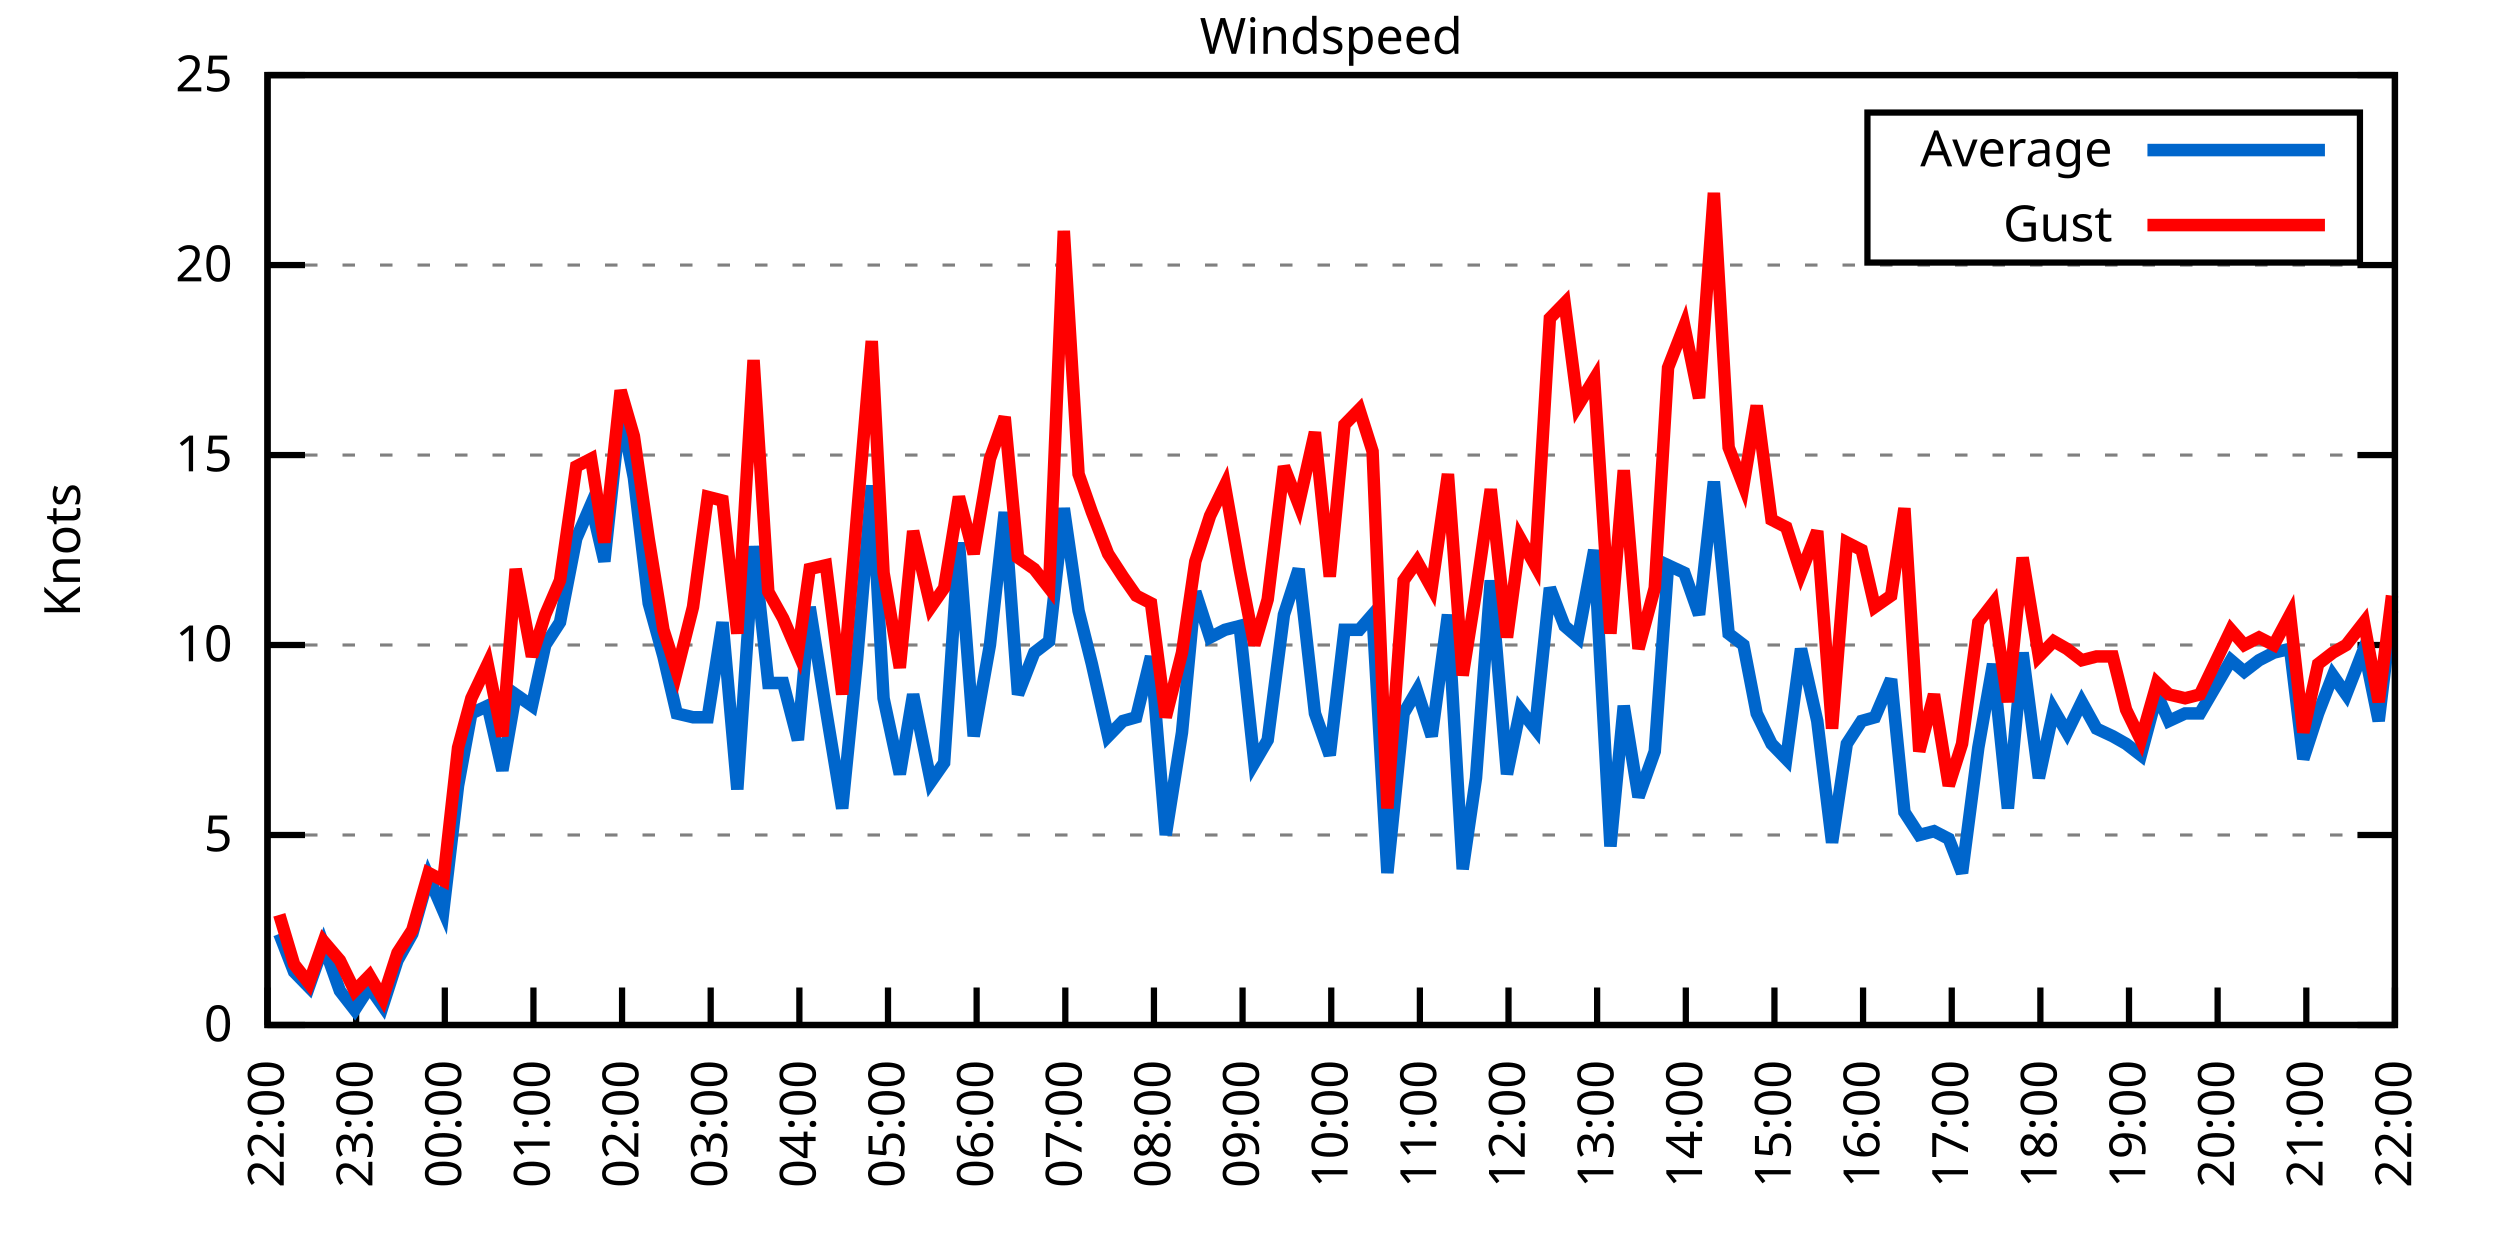
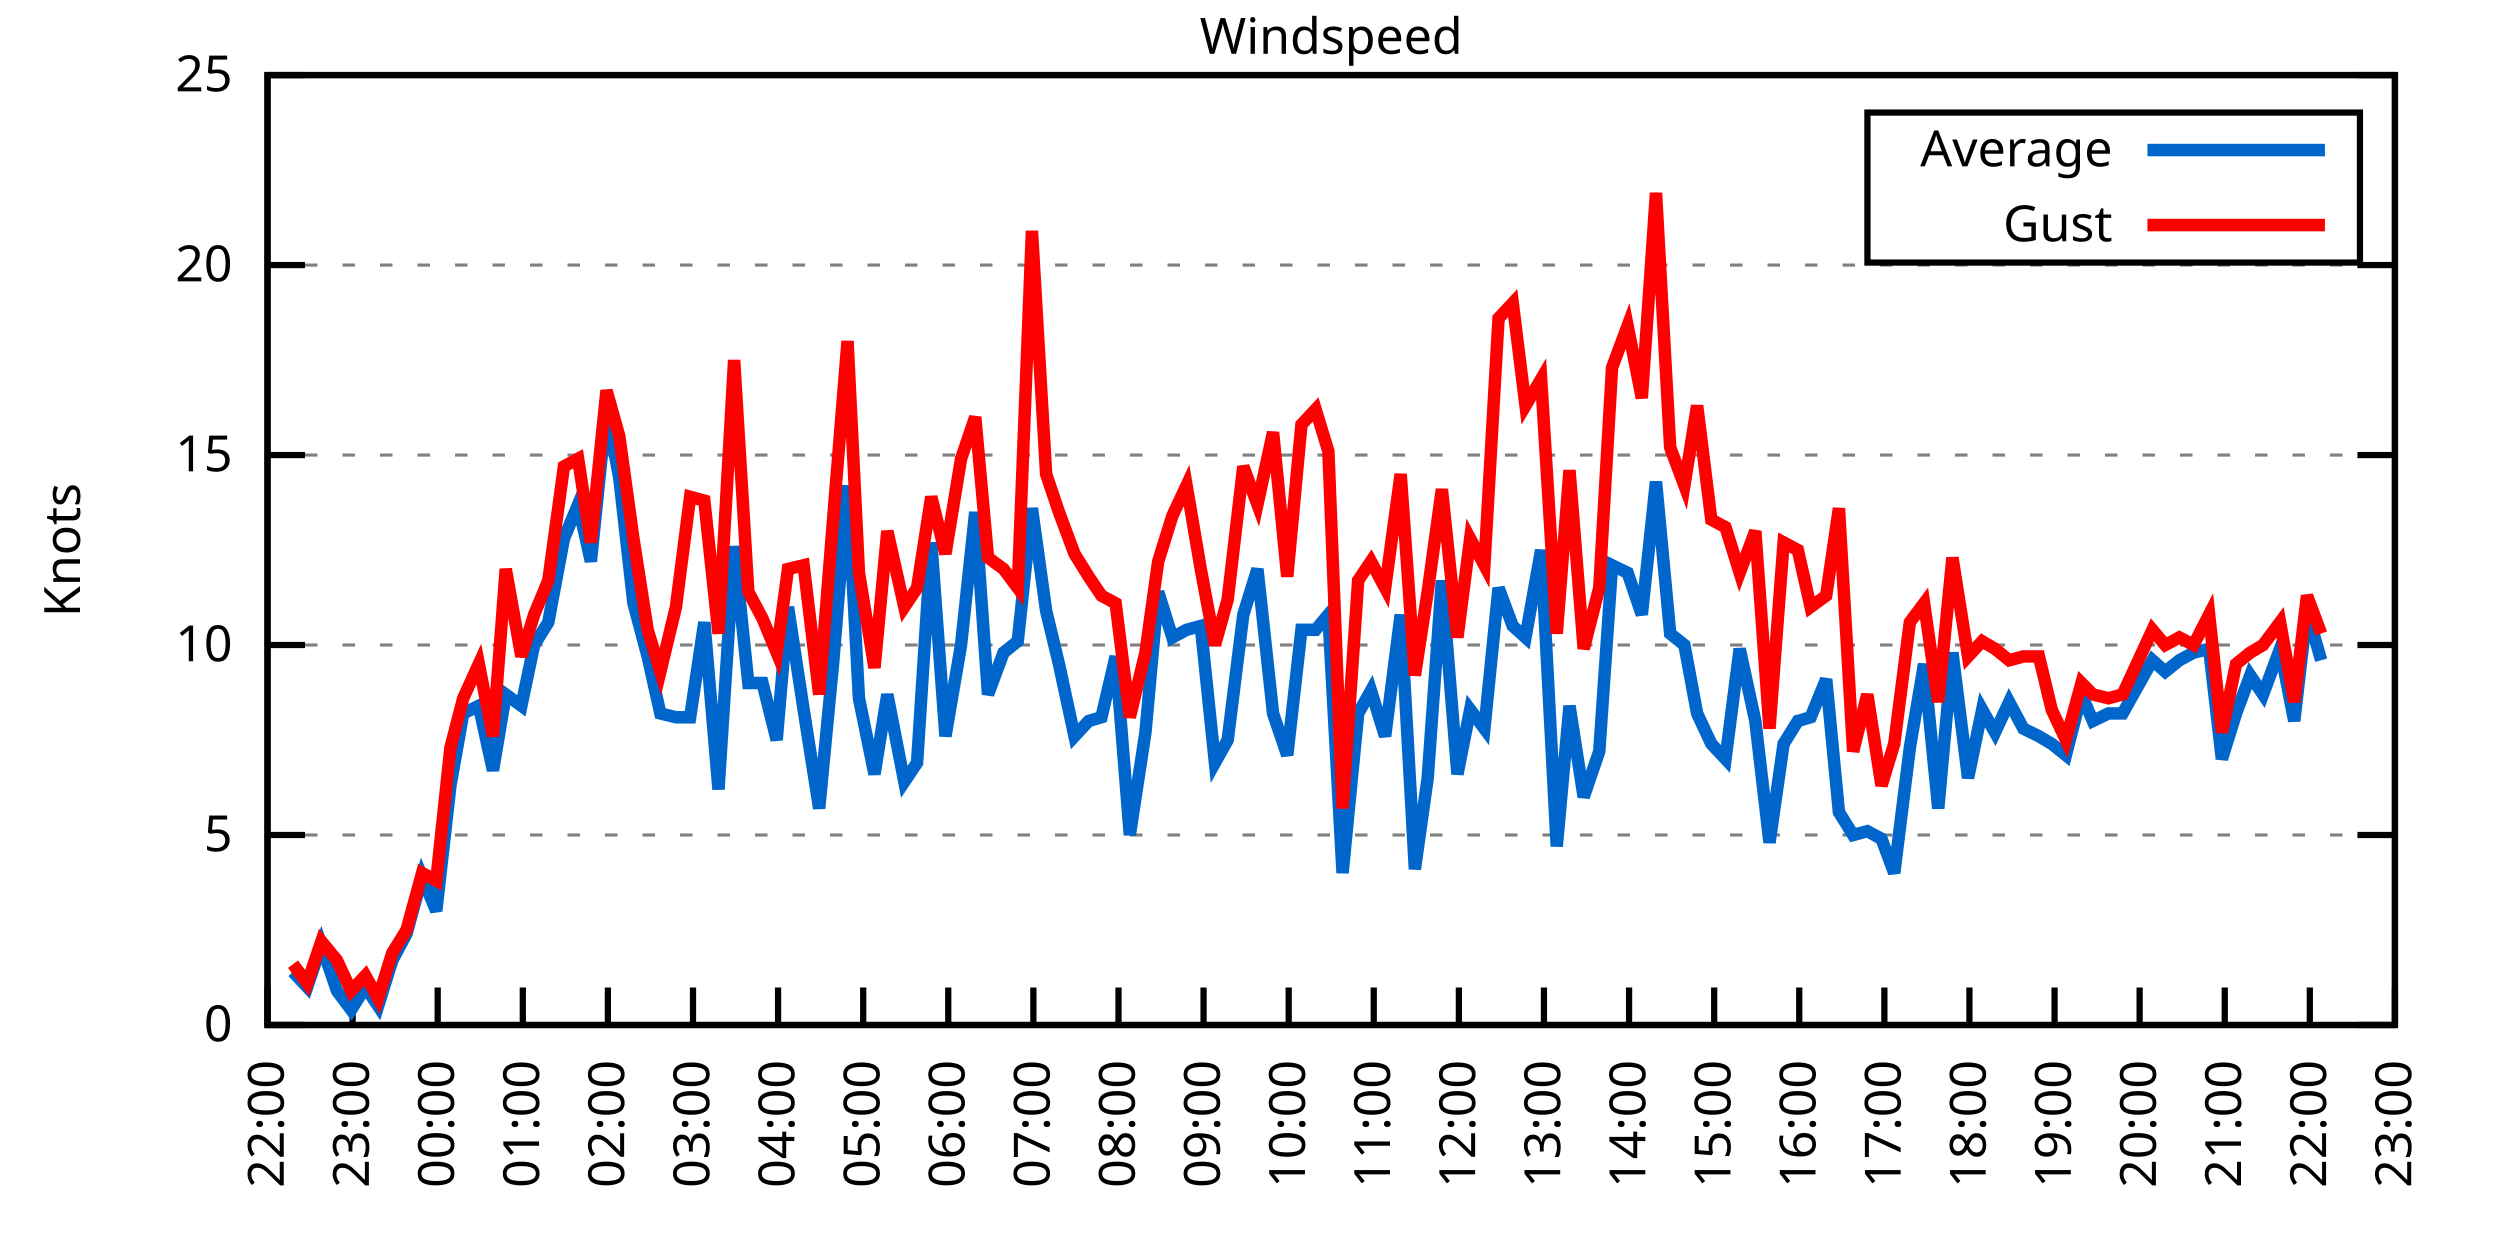
<svg xmlns="http://www.w3.org/2000/svg" xmlns:xlink="http://www.w3.org/1999/xlink" width="400" height="200" viewBox="0 0 400 200">
  <g id="gnuplot_canvas">
    <rect x="0" y="0" width="400" height="200" fill="none" />
    <defs>
      <circle id="gpDot" r="0.5" stroke-width="0.5" stroke="currentColor" />
      <path id="gpPt0" stroke-width="0.333" stroke="currentColor" d="M-1,0 h2 M0,-1 v2" />
      <path id="gpPt1" stroke-width="0.333" stroke="currentColor" d="M-1,-1 L1,1 M1,-1 L-1,1" />
      <path id="gpPt2" stroke-width="0.333" stroke="currentColor" d="M-1,0 L1,0 M0,-1 L0,1 M-1,-1 L1,1 M-1,1 L1,-1" />
      <rect id="gpPt3" stroke-width="0.333" stroke="currentColor" x="-1" y="-1" width="2" height="2" />
      <rect id="gpPt4" stroke-width="0.333" stroke="currentColor" fill="currentColor" x="-1" y="-1" width="2" height="2" />
      <circle id="gpPt5" stroke-width="0.333" stroke="currentColor" cx="0" cy="0" r="1" />
      <use xlink:href="#gpPt5" id="gpPt6" fill="currentColor" stroke="none" />
      <path id="gpPt7" stroke-width="0.333" stroke="currentColor" d="M0,-1.33 L-1.33,0.67 L1.33,0.67 z" />
      <use xlink:href="#gpPt7" id="gpPt8" fill="currentColor" stroke="none" />
      <use xlink:href="#gpPt7" id="gpPt9" stroke="currentColor" transform="rotate(180)" />
      <use xlink:href="#gpPt9" id="gpPt10" fill="currentColor" stroke="none" />
      <use xlink:href="#gpPt3" id="gpPt11" stroke="currentColor" transform="rotate(45)" />
      <use xlink:href="#gpPt11" id="gpPt12" fill="currentColor" stroke="none" />
      <path id="gpPt13" stroke-width="0.333" stroke="currentColor" d="M0,1.330 L1.265,0.411 L0.782,-1.067 L-0.782,-1.076 L-1.265,0.411 z" />
      <use xlink:href="#gpPt13" id="gpPt14" fill="currentColor" stroke="none" />
      <filter id="textbox" filterUnits="objectBoundingBox" x="0" y="0" height="1" width="1">
        <feFlood flood-color="white" flood-opacity="1" result="bgnd" />
        <feComposite in="SourceGraphic" in2="bgnd" operator="atop" />
      </filter>
      <filter id="greybox" filterUnits="objectBoundingBox" x="0" y="0" height="1" width="1">
        <feFlood flood-color="lightgrey" flood-opacity="1" result="grey" />
        <feComposite in="SourceGraphic" in2="grey" operator="atop" />
      </filter>
    </defs>
    <g fill="none" color="white" stroke="currentColor" stroke-width="1.00" stroke-linecap="butt" stroke-linejoin="miter">
</g>
    <g fill="none" color="black" stroke="currentColor" stroke-width="1.00" stroke-linecap="butt" stroke-linejoin="miter">
      <g stroke="none" shape-rendering="crispEdges">
        <polygon fill="rgb(255, 255, 255)" points="42.80,164.00 383.18,164.00 383.18,12.02 42.80,12.02 " />
      </g>
    </g>
    <g fill="none" color="black" stroke="currentColor" stroke-width="1.00" stroke-linecap="butt" stroke-linejoin="miter">
</g>
    <g fill="none" color="black" stroke="black" stroke-width="0.50" stroke-linecap="butt" stroke-linejoin="miter">
</g>
    <g fill="none" color="gray" stroke="currentColor" stroke-width="0.50" stroke-linecap="butt" stroke-linejoin="miter">
      <path stroke="gray" stroke-dasharray="2,4" class="gridline" d="M42.80,164.00 L383.19,164.00  " />
    </g>
    <g fill="none" color="gray" stroke="gray" stroke-width="1.00" stroke-linecap="butt" stroke-linejoin="miter">
</g>
    <g fill="none" color="black" stroke="currentColor" stroke-width="1.00" stroke-linecap="butt" stroke-linejoin="miter">
      <path stroke="black" d="M42.80,164.00 L48.80,164.00 M383.19,164.00 L377.19,164.00  " />
      <g transform="translate(37.20,166.60)" stroke="none" fill="black" font-family="Sans" font-size="8.00" text-anchor="end">
        <text>
          <tspan font-family="Sans"> 0</tspan>
        </text>
      </g>
    </g>
    <g fill="none" color="black" stroke="currentColor" stroke-width="1.00" stroke-linecap="butt" stroke-linejoin="miter">
</g>
    <g fill="none" color="black" stroke="black" stroke-width="0.50" stroke-linecap="butt" stroke-linejoin="miter">
</g>
    <g fill="none" color="gray" stroke="currentColor" stroke-width="0.50" stroke-linecap="butt" stroke-linejoin="miter">
      <path stroke="gray" stroke-dasharray="2,4" class="gridline" d="M42.80,133.60 L383.19,133.60  " />
    </g>
    <g fill="none" color="gray" stroke="gray" stroke-width="1.00" stroke-linecap="butt" stroke-linejoin="miter">
</g>
    <g fill="none" color="black" stroke="currentColor" stroke-width="1.00" stroke-linecap="butt" stroke-linejoin="miter">
      <path stroke="black" d="M42.80,133.60 L48.80,133.60 M383.19,133.60 L377.19,133.60  " />
      <g transform="translate(37.20,136.20)" stroke="none" fill="black" font-family="Sans" font-size="8.00" text-anchor="end">
        <text>
          <tspan font-family="Sans"> 5</tspan>
        </text>
      </g>
    </g>
    <g fill="none" color="black" stroke="currentColor" stroke-width="1.00" stroke-linecap="butt" stroke-linejoin="miter">
</g>
    <g fill="none" color="black" stroke="black" stroke-width="0.50" stroke-linecap="butt" stroke-linejoin="miter">
</g>
    <g fill="none" color="gray" stroke="currentColor" stroke-width="0.50" stroke-linecap="butt" stroke-linejoin="miter">
      <path stroke="gray" stroke-dasharray="2,4" class="gridline" d="M42.80,103.20 L383.19,103.20  " />
    </g>
    <g fill="none" color="gray" stroke="gray" stroke-width="1.00" stroke-linecap="butt" stroke-linejoin="miter">
</g>
    <g fill="none" color="black" stroke="currentColor" stroke-width="1.00" stroke-linecap="butt" stroke-linejoin="miter">
      <path stroke="black" d="M42.80,103.20 L48.80,103.20 M383.19,103.20 L377.19,103.20  " />
      <g transform="translate(37.20,105.80)" stroke="none" fill="black" font-family="Sans" font-size="8.00" text-anchor="end">
        <text>
          <tspan font-family="Sans"> 10</tspan>
        </text>
      </g>
    </g>
    <g fill="none" color="black" stroke="currentColor" stroke-width="1.00" stroke-linecap="butt" stroke-linejoin="miter">
</g>
    <g fill="none" color="black" stroke="black" stroke-width="0.50" stroke-linecap="butt" stroke-linejoin="miter">
</g>
    <g fill="none" color="gray" stroke="currentColor" stroke-width="0.50" stroke-linecap="butt" stroke-linejoin="miter">
      <path stroke="gray" stroke-dasharray="2,4" class="gridline" d="M42.80,72.81 L383.19,72.81  " />
    </g>
    <g fill="none" color="gray" stroke="gray" stroke-width="1.00" stroke-linecap="butt" stroke-linejoin="miter">
</g>
    <g fill="none" color="black" stroke="currentColor" stroke-width="1.00" stroke-linecap="butt" stroke-linejoin="miter">
      <path stroke="black" d="M42.80,72.81 L48.80,72.81 M383.19,72.81 L377.19,72.81  " />
      <g transform="translate(37.20,75.41)" stroke="none" fill="black" font-family="Sans" font-size="8.00" text-anchor="end">
        <text>
          <tspan font-family="Sans"> 15</tspan>
        </text>
      </g>
    </g>
    <g fill="none" color="black" stroke="currentColor" stroke-width="1.00" stroke-linecap="butt" stroke-linejoin="miter">
</g>
    <g fill="none" color="black" stroke="black" stroke-width="0.50" stroke-linecap="butt" stroke-linejoin="miter">
</g>
    <g fill="none" color="gray" stroke="currentColor" stroke-width="0.50" stroke-linecap="butt" stroke-linejoin="miter">
      <path stroke="gray" stroke-dasharray="2,4" class="gridline" d="M42.80,42.41 L383.19,42.41  " />
    </g>
    <g fill="none" color="gray" stroke="gray" stroke-width="1.00" stroke-linecap="butt" stroke-linejoin="miter">
</g>
    <g fill="none" color="black" stroke="currentColor" stroke-width="1.00" stroke-linecap="butt" stroke-linejoin="miter">
      <path stroke="black" d="M42.80,42.41 L48.80,42.41 M383.19,42.41 L377.19,42.41  " />
      <g transform="translate(37.20,45.01)" stroke="none" fill="black" font-family="Sans" font-size="8.00" text-anchor="end">
        <text>
          <tspan font-family="Sans"> 20</tspan>
        </text>
      </g>
    </g>
    <g fill="none" color="black" stroke="currentColor" stroke-width="1.00" stroke-linecap="butt" stroke-linejoin="miter">
</g>
    <g fill="none" color="black" stroke="black" stroke-width="0.50" stroke-linecap="butt" stroke-linejoin="miter">
</g>
    <g fill="none" color="gray" stroke="currentColor" stroke-width="0.50" stroke-linecap="butt" stroke-linejoin="miter">
      <path stroke="gray" stroke-dasharray="2,4" class="gridline" d="M42.80,12.01 L383.19,12.01  " />
    </g>
    <g fill="none" color="gray" stroke="gray" stroke-width="1.00" stroke-linecap="butt" stroke-linejoin="miter">
</g>
    <g fill="none" color="black" stroke="currentColor" stroke-width="1.00" stroke-linecap="butt" stroke-linejoin="miter">
      <path stroke="black" d="M42.80,12.01 L48.80,12.01 M383.19,12.01 L377.19,12.01  " />
      <g transform="translate(37.20,14.61)" stroke="none" fill="black" font-family="Sans" font-size="8.00" text-anchor="end">
        <text>
          <tspan font-family="Sans"> 25</tspan>
        </text>
      </g>
    </g>
    <g fill="none" color="black" stroke="currentColor" stroke-width="1.00" stroke-linecap="butt" stroke-linejoin="miter">
      <path stroke="black" d="M42.80,164.00 L42.80,158.00  " />
      <g transform="translate(45.40,169.60) rotate(270.00)" stroke="none" fill="black" font-family="Sans" font-size="8.00" text-anchor="end">
        <text>
          <tspan font-family="Sans">22:00</tspan>
        </text>
      </g>
    </g>
    <g fill="none" color="black" stroke="currentColor" stroke-width="1.00" stroke-linecap="butt" stroke-linejoin="miter">
-       <path stroke="black" d="M56.98,164.00 L56.98,158.00  " />
-       <g transform="translate(59.58,169.60) rotate(270.00)" stroke="none" fill="black" font-family="Sans" font-size="8.00" text-anchor="end">
+       <path stroke="black" d="M56.42,164.00 L56.42,158.00  " />
+       <g transform="translate(59.02,169.60) rotate(270.00)" stroke="none" fill="black" font-family="Sans" font-size="8.00" text-anchor="end">
        <text>
          <tspan font-family="Sans">23:00</tspan>
        </text>
      </g>
    </g>
    <g fill="none" color="black" stroke="currentColor" stroke-width="1.00" stroke-linecap="butt" stroke-linejoin="miter">
-       <path stroke="black" d="M71.17,164.00 L71.17,158.00  " />
-       <g transform="translate(73.77,169.60) rotate(270.00)" stroke="none" fill="black" font-family="Sans" font-size="8.00" text-anchor="end">
+       <path stroke="black" d="M70.03,164.00 L70.03,158.00  " />
+       <g transform="translate(72.63,169.60) rotate(270.00)" stroke="none" fill="black" font-family="Sans" font-size="8.00" text-anchor="end">
        <text>
          <tspan font-family="Sans">00:00</tspan>
        </text>
      </g>
    </g>
    <g fill="none" color="black" stroke="currentColor" stroke-width="1.00" stroke-linecap="butt" stroke-linejoin="miter">
-       <path stroke="black" d="M85.35,164.00 L85.35,158.00  " />
-       <g transform="translate(87.95,169.60) rotate(270.00)" stroke="none" fill="black" font-family="Sans" font-size="8.00" text-anchor="end">
+       <path stroke="black" d="M83.65,164.00 L83.65,158.00  " />
+       <g transform="translate(86.25,169.60) rotate(270.00)" stroke="none" fill="black" font-family="Sans" font-size="8.00" text-anchor="end">
        <text>
          <tspan font-family="Sans">01:00</tspan>
        </text>
      </g>
    </g>
    <g fill="none" color="black" stroke="currentColor" stroke-width="1.00" stroke-linecap="butt" stroke-linejoin="miter">
-       <path stroke="black" d="M99.53,164.00 L99.53,158.00  " />
-       <g transform="translate(102.13,169.60) rotate(270.00)" stroke="none" fill="black" font-family="Sans" font-size="8.00" text-anchor="end">
+       <path stroke="black" d="M97.26,164.00 L97.26,158.00  " />
+       <g transform="translate(99.86,169.60) rotate(270.00)" stroke="none" fill="black" font-family="Sans" font-size="8.00" text-anchor="end">
        <text>
          <tspan font-family="Sans">02:00</tspan>
        </text>
      </g>
    </g>
    <g fill="none" color="black" stroke="currentColor" stroke-width="1.00" stroke-linecap="butt" stroke-linejoin="miter">
-       <path stroke="black" d="M113.71,164.00 L113.71,158.00  " />
-       <g transform="translate(116.31,169.60) rotate(270.00)" stroke="none" fill="black" font-family="Sans" font-size="8.00" text-anchor="end">
+       <path stroke="black" d="M110.88,164.00 L110.88,158.00  " />
+       <g transform="translate(113.48,169.60) rotate(270.00)" stroke="none" fill="black" font-family="Sans" font-size="8.00" text-anchor="end">
        <text>
          <tspan font-family="Sans">03:00</tspan>
        </text>
      </g>
    </g>
    <g fill="none" color="black" stroke="currentColor" stroke-width="1.00" stroke-linecap="butt" stroke-linejoin="miter">
-       <path stroke="black" d="M127.90,164.00 L127.90,158.00  " />
-       <g transform="translate(130.50,169.60) rotate(270.00)" stroke="none" fill="black" font-family="Sans" font-size="8.00" text-anchor="end">
+       <path stroke="black" d="M124.49,164.00 L124.49,158.00  " />
+       <g transform="translate(127.09,169.60) rotate(270.00)" stroke="none" fill="black" font-family="Sans" font-size="8.00" text-anchor="end">
        <text>
          <tspan font-family="Sans">04:00</tspan>
        </text>
      </g>
    </g>
    <g fill="none" color="black" stroke="currentColor" stroke-width="1.00" stroke-linecap="butt" stroke-linejoin="miter">
-       <path stroke="black" d="M142.08,164.00 L142.08,158.00  " />
-       <g transform="translate(144.68,169.60) rotate(270.00)" stroke="none" fill="black" font-family="Sans" font-size="8.00" text-anchor="end">
+       <path stroke="black" d="M138.11,164.00 L138.11,158.00  " />
+       <g transform="translate(140.71,169.60) rotate(270.00)" stroke="none" fill="black" font-family="Sans" font-size="8.00" text-anchor="end">
        <text>
          <tspan font-family="Sans">05:00</tspan>
        </text>
      </g>
    </g>
    <g fill="none" color="black" stroke="currentColor" stroke-width="1.00" stroke-linecap="butt" stroke-linejoin="miter">
-       <path stroke="black" d="M156.26,164.00 L156.26,158.00  " />
-       <g transform="translate(158.86,169.60) rotate(270.00)" stroke="none" fill="black" font-family="Sans" font-size="8.00" text-anchor="end">
+       <path stroke="black" d="M151.72,164.00 L151.72,158.00  " />
+       <g transform="translate(154.32,169.60) rotate(270.00)" stroke="none" fill="black" font-family="Sans" font-size="8.00" text-anchor="end">
        <text>
          <tspan font-family="Sans">06:00</tspan>
        </text>
      </g>
    </g>
    <g fill="none" color="black" stroke="currentColor" stroke-width="1.00" stroke-linecap="butt" stroke-linejoin="miter">
-       <path stroke="black" d="M170.45,164.00 L170.45,158.00  " />
-       <g transform="translate(173.05,169.60) rotate(270.00)" stroke="none" fill="black" font-family="Sans" font-size="8.00" text-anchor="end">
+       <path stroke="black" d="M165.34,164.00 L165.34,158.00  " />
+       <g transform="translate(167.94,169.60) rotate(270.00)" stroke="none" fill="black" font-family="Sans" font-size="8.00" text-anchor="end">
        <text>
          <tspan font-family="Sans">07:00</tspan>
        </text>
      </g>
    </g>
    <g fill="none" color="black" stroke="currentColor" stroke-width="1.00" stroke-linecap="butt" stroke-linejoin="miter">
-       <path stroke="black" d="M184.63,164.00 L184.63,158.00  " />
-       <g transform="translate(187.23,169.60) rotate(270.00)" stroke="none" fill="black" font-family="Sans" font-size="8.00" text-anchor="end">
+       <path stroke="black" d="M178.96,164.00 L178.96,158.00  " />
+       <g transform="translate(181.56,169.60) rotate(270.00)" stroke="none" fill="black" font-family="Sans" font-size="8.00" text-anchor="end">
        <text>
          <tspan font-family="Sans">08:00</tspan>
        </text>
      </g>
    </g>
    <g fill="none" color="black" stroke="currentColor" stroke-width="1.00" stroke-linecap="butt" stroke-linejoin="miter">
-       <path stroke="black" d="M198.81,164.00 L198.81,158.00  " />
-       <g transform="translate(201.41,169.60) rotate(270.00)" stroke="none" fill="black" font-family="Sans" font-size="8.00" text-anchor="end">
+       <path stroke="black" d="M192.57,164.00 L192.57,158.00  " />
+       <g transform="translate(195.17,169.60) rotate(270.00)" stroke="none" fill="black" font-family="Sans" font-size="8.00" text-anchor="end">
        <text>
          <tspan font-family="Sans">09:00</tspan>
        </text>
      </g>
    </g>
    <g fill="none" color="black" stroke="currentColor" stroke-width="1.00" stroke-linecap="butt" stroke-linejoin="miter">
-       <path stroke="black" d="M213.00,164.00 L213.00,158.00  " />
-       <g transform="translate(215.60,169.60) rotate(270.00)" stroke="none" fill="black" font-family="Sans" font-size="8.00" text-anchor="end">
+       <path stroke="black" d="M206.19,164.00 L206.19,158.00  " />
+       <g transform="translate(208.79,169.60) rotate(270.00)" stroke="none" fill="black" font-family="Sans" font-size="8.00" text-anchor="end">
        <text>
          <tspan font-family="Sans">10:00</tspan>
        </text>
      </g>
    </g>
    <g fill="none" color="black" stroke="currentColor" stroke-width="1.00" stroke-linecap="butt" stroke-linejoin="miter">
-       <path stroke="black" d="M227.18,164.00 L227.18,158.00  " />
-       <g transform="translate(229.78,169.60) rotate(270.00)" stroke="none" fill="black" font-family="Sans" font-size="8.00" text-anchor="end">
+       <path stroke="black" d="M219.80,164.00 L219.80,158.00  " />
+       <g transform="translate(222.40,169.60) rotate(270.00)" stroke="none" fill="black" font-family="Sans" font-size="8.00" text-anchor="end">
        <text>
          <tspan font-family="Sans">11:00</tspan>
        </text>
      </g>
    </g>
    <g fill="none" color="black" stroke="currentColor" stroke-width="1.00" stroke-linecap="butt" stroke-linejoin="miter">
-       <path stroke="black" d="M241.36,164.00 L241.36,158.00  " />
-       <g transform="translate(243.96,169.60) rotate(270.00)" stroke="none" fill="black" font-family="Sans" font-size="8.00" text-anchor="end">
+       <path stroke="black" d="M233.42,164.00 L233.42,158.00  " />
+       <g transform="translate(236.02,169.60) rotate(270.00)" stroke="none" fill="black" font-family="Sans" font-size="8.00" text-anchor="end">
        <text>
          <tspan font-family="Sans">12:00</tspan>
        </text>
      </g>
    </g>
    <g fill="none" color="black" stroke="currentColor" stroke-width="1.00" stroke-linecap="butt" stroke-linejoin="miter">
-       <path stroke="black" d="M255.54,164.00 L255.54,158.00  " />
-       <g transform="translate(258.14,169.60) rotate(270.00)" stroke="none" fill="black" font-family="Sans" font-size="8.00" text-anchor="end">
+       <path stroke="black" d="M247.03,164.00 L247.03,158.00  " />
+       <g transform="translate(249.63,169.60) rotate(270.00)" stroke="none" fill="black" font-family="Sans" font-size="8.00" text-anchor="end">
        <text>
          <tspan font-family="Sans">13:00</tspan>
        </text>
      </g>
    </g>
    <g fill="none" color="black" stroke="currentColor" stroke-width="1.00" stroke-linecap="butt" stroke-linejoin="miter">
-       <path stroke="black" d="M269.73,164.00 L269.73,158.00  " />
-       <g transform="translate(272.33,169.60) rotate(270.00)" stroke="none" fill="black" font-family="Sans" font-size="8.00" text-anchor="end">
+       <path stroke="black" d="M260.65,164.00 L260.65,158.00  " />
+       <g transform="translate(263.25,169.60) rotate(270.00)" stroke="none" fill="black" font-family="Sans" font-size="8.00" text-anchor="end">
        <text>
          <tspan font-family="Sans">14:00</tspan>
        </text>
      </g>
    </g>
    <g fill="none" color="black" stroke="currentColor" stroke-width="1.00" stroke-linecap="butt" stroke-linejoin="miter">
-       <path stroke="black" d="M283.91,164.00 L283.91,158.00  " />
-       <g transform="translate(286.51,169.60) rotate(270.00)" stroke="none" fill="black" font-family="Sans" font-size="8.00" text-anchor="end">
+       <path stroke="black" d="M274.27,164.00 L274.27,158.00  " />
+       <g transform="translate(276.87,169.60) rotate(270.00)" stroke="none" fill="black" font-family="Sans" font-size="8.00" text-anchor="end">
        <text>
          <tspan font-family="Sans">15:00</tspan>
        </text>
      </g>
    </g>
    <g fill="none" color="black" stroke="currentColor" stroke-width="1.00" stroke-linecap="butt" stroke-linejoin="miter">
-       <path stroke="black" d="M298.09,164.00 L298.09,158.00  " />
-       <g transform="translate(300.69,169.60) rotate(270.00)" stroke="none" fill="black" font-family="Sans" font-size="8.00" text-anchor="end">
+       <path stroke="black" d="M287.88,164.00 L287.88,158.00  " />
+       <g transform="translate(290.48,169.60) rotate(270.00)" stroke="none" fill="black" font-family="Sans" font-size="8.00" text-anchor="end">
        <text>
          <tspan font-family="Sans">16:00</tspan>
        </text>
      </g>
    </g>
    <g fill="none" color="black" stroke="currentColor" stroke-width="1.00" stroke-linecap="butt" stroke-linejoin="miter">
-       <path stroke="black" d="M312.28,164.00 L312.28,158.00  " />
-       <g transform="translate(314.88,169.60) rotate(270.00)" stroke="none" fill="black" font-family="Sans" font-size="8.00" text-anchor="end">
+       <path stroke="black" d="M301.50,164.00 L301.50,158.00  " />
+       <g transform="translate(304.10,169.60) rotate(270.00)" stroke="none" fill="black" font-family="Sans" font-size="8.00" text-anchor="end">
        <text>
          <tspan font-family="Sans">17:00</tspan>
        </text>
      </g>
    </g>
    <g fill="none" color="black" stroke="currentColor" stroke-width="1.00" stroke-linecap="butt" stroke-linejoin="miter">
-       <path stroke="black" d="M326.46,164.00 L326.46,158.00  " />
-       <g transform="translate(329.06,169.60) rotate(270.00)" stroke="none" fill="black" font-family="Sans" font-size="8.00" text-anchor="end">
+       <path stroke="black" d="M315.11,164.00 L315.11,158.00  " />
+       <g transform="translate(317.71,169.60) rotate(270.00)" stroke="none" fill="black" font-family="Sans" font-size="8.00" text-anchor="end">
        <text>
          <tspan font-family="Sans">18:00</tspan>
        </text>
      </g>
    </g>
    <g fill="none" color="black" stroke="currentColor" stroke-width="1.00" stroke-linecap="butt" stroke-linejoin="miter">
-       <path stroke="black" d="M340.64,164.00 L340.64,158.00  " />
-       <g transform="translate(343.24,169.60) rotate(270.00)" stroke="none" fill="black" font-family="Sans" font-size="8.00" text-anchor="end">
+       <path stroke="black" d="M328.73,164.00 L328.73,158.00  " />
+       <g transform="translate(331.33,169.60) rotate(270.00)" stroke="none" fill="black" font-family="Sans" font-size="8.00" text-anchor="end">
        <text>
          <tspan font-family="Sans">19:00</tspan>
        </text>
      </g>
    </g>
    <g fill="none" color="black" stroke="currentColor" stroke-width="1.00" stroke-linecap="butt" stroke-linejoin="miter">
-       <path stroke="black" d="M354.82,164.00 L354.82,158.00  " />
-       <g transform="translate(357.42,169.60) rotate(270.00)" stroke="none" fill="black" font-family="Sans" font-size="8.00" text-anchor="end">
+       <path stroke="black" d="M342.34,164.00 L342.34,158.00  " />
+       <g transform="translate(344.94,169.60) rotate(270.00)" stroke="none" fill="black" font-family="Sans" font-size="8.00" text-anchor="end">
        <text>
          <tspan font-family="Sans">20:00</tspan>
        </text>
      </g>
    </g>
    <g fill="none" color="black" stroke="currentColor" stroke-width="1.00" stroke-linecap="butt" stroke-linejoin="miter">
-       <path stroke="black" d="M369.01,164.00 L369.01,158.00  " />
-       <g transform="translate(371.61,169.60) rotate(270.00)" stroke="none" fill="black" font-family="Sans" font-size="8.00" text-anchor="end">
+       <path stroke="black" d="M355.96,164.00 L355.96,158.00  " />
+       <g transform="translate(358.56,169.60) rotate(270.00)" stroke="none" fill="black" font-family="Sans" font-size="8.00" text-anchor="end">
        <text>
          <tspan font-family="Sans">21:00</tspan>
+         </text>
+       </g>
+     </g>
+     <g fill="none" color="black" stroke="currentColor" stroke-width="1.00" stroke-linecap="butt" stroke-linejoin="miter">
+       <path stroke="black" d="M369.57,164.00 L369.57,158.00  " />
+       <g transform="translate(372.17,169.60) rotate(270.00)" stroke="none" fill="black" font-family="Sans" font-size="8.00" text-anchor="end">
+         <text>
+           <tspan font-family="Sans">22:00</tspan>
        </text>
      </g>
    </g>
    <g fill="none" color="black" stroke="currentColor" stroke-width="1.00" stroke-linecap="butt" stroke-linejoin="miter">
      <path stroke="black" d="M383.19,164.00 L383.19,158.00  " />
      <g transform="translate(385.79,169.60) rotate(270.00)" stroke="none" fill="black" font-family="Sans" font-size="8.00" text-anchor="end">
        <text>
-           <tspan font-family="Sans">22:00</tspan>
+           <tspan font-family="Sans">23:00</tspan>
        </text>
      </g>
    </g>
    <g fill="none" color="black" stroke="currentColor" stroke-width="1.00" stroke-linecap="butt" stroke-linejoin="miter">
</g>
    <g fill="none" color="black" stroke="currentColor" stroke-width="1.00" stroke-linecap="butt" stroke-linejoin="miter">
      <path stroke="black" d="M42.80,12.01 L42.80,164.00 L383.19,164.00 L383.19,12.01 L42.80,12.01 Z  " />
    </g>
    <g fill="none" color="black" stroke="currentColor" stroke-width="1.00" stroke-linecap="butt" stroke-linejoin="miter">
</g>
    <g fill="none" color="black" stroke="currentColor" stroke-width="1.00" stroke-linecap="butt" stroke-linejoin="miter">
      <path stroke="black" d="M298.79,42.01 L298.79,18.01 L377.59,18.01 L377.59,42.01 L298.79,42.01 Z  " />
    </g>
    <g id="Windspeed_plot_1">
      <g fill="none" color="white" stroke="black" stroke-width="2.00" stroke-linecap="butt" stroke-linejoin="miter">
</g>
      <g fill="none" color="black" stroke="currentColor" stroke-width="2.00" stroke-linecap="butt" stroke-linejoin="miter">
        <g transform="translate(337.99,26.61)" stroke="none" fill="black" font-family="Sans" font-size="8.00" text-anchor="end">
          <text>
            <tspan font-family="Sans">Average</tspan>
          </text>
        </g>
      </g>
      <g fill="none" color="black" stroke="currentColor" stroke-width="2.00" stroke-linecap="butt" stroke-linejoin="miter">
-         <path stroke="rgb(  0, 102, 204)" d="M343.59,24.01 L371.99,24.01 M44.69,149.41 L47.05,155.49 L49.42,157.92 L51.78,151.23 L54.38,158.53 L56.75,161.57   L59.11,157.92 L61.24,160.96 L63.60,153.66 L65.97,149.41 L68.57,140.29 L70.93,145.76 L73.29,125.70 L75.42,114.15   L78.02,112.93 L80.38,123.27 L82.51,111.11 L85.11,112.93 L87.24,103.20 L89.60,99.56 L92.20,86.18 L94.57,80.71   L96.70,89.83 L99.30,65.51 L101.42,76.45 L103.79,96.52 L106.15,105.03 L108.28,114.15 L110.88,114.76 L113.24,114.76   L115.61,99.56 L117.97,126.31 L120.57,87.40 L122.93,109.28 L125.30,109.28 L127.66,118.40 L129.55,97.12 L132.15,113.54   L134.75,129.35 L137.12,105.64 L139.48,77.67 L141.37,111.72 L143.97,123.87 L146.10,111.11 L148.94,125.09 L151.06,122.05   L153.43,86.79 L155.79,117.80 L158.39,103.20 L160.75,81.93 L162.88,111.11 L165.48,104.42 L167.85,102.60 L170.21,81.32   L172.57,97.73 L174.70,106.24 L177.30,117.80 L179.67,115.36 L181.79,114.76 L184.16,105.03 L186.52,133.60 L189.12,117.19   L191.25,94.69 L193.61,101.99 L195.98,100.77 L198.34,100.16 L200.70,122.05 L202.83,118.40 L205.43,98.34 L207.79,91.04   L210.39,114.15 L212.76,120.83 L215.12,100.77 L217.49,100.77 L219.61,98.34 L221.98,139.68 L224.58,114.15 L226.71,110.50   L229.07,117.80 L231.67,98.34 L234.03,139.07 L236.16,124.48 L238.52,92.87 L241.12,123.87 L243.25,113.54 L245.62,116.58   L247.98,94.08 L250.34,100.16 L252.47,101.99 L255.07,88.00 L257.67,135.43 L259.80,112.93 L262.16,127.52 L264.76,120.23   L266.89,90.44 L269.49,91.65 L271.85,98.34 L274.22,77.06 L276.58,101.38 L278.95,103.20 L281.07,114.15 L283.44,119.01   L285.80,121.44 L288.16,103.81 L290.76,115.36 L293.13,134.82 L295.49,119.01 L297.86,115.36 L299.98,114.76 L302.58,108.68   L304.71,129.95 L307.08,133.60 L309.44,132.99 L311.80,134.21 L313.93,139.68 L316.53,119.62 L318.89,106.24 L321.26,129.35   L323.62,104.42 L326.22,124.48 L328.59,113.54 L330.71,117.19 L333.08,112.32 L335.44,116.58 L338.04,117.80 L340.17,119.01   L342.53,120.83 L345.13,111.11 L347.02,115.36 L349.62,114.15 L351.99,114.15 L356.95,105.64 L359.08,107.46 L361.44,105.64   L363.81,104.42 L366.41,103.81 L368.53,121.44 L370.90,114.15 L373.26,108.07 L375.39,111.11 L378.23,103.81 L380.59,115.36   L382.72,97.73  " />
+         <path stroke="rgb(  0, 102, 204)" d="M343.59,24.01 L371.99,24.01 M46.88,155.49 L49.15,157.92 L51.42,151.23 L53.92,158.53 L56.19,161.57 L58.46,157.92   L60.50,160.96 L62.77,153.66 L65.04,149.41 L67.54,140.29 L69.80,145.76 L72.07,125.70 L74.12,114.15 L76.61,112.93   L78.88,123.27 L80.92,111.11 L83.42,112.93 L85.46,103.20 L87.73,99.56 L90.23,86.18 L92.50,80.71 L94.54,89.83   L97.04,65.51 L99.08,76.45 L101.35,96.52 L103.62,105.03 L105.66,114.15 L108.15,114.76 L110.42,114.76 L112.69,99.56   L114.96,126.31 L117.46,87.40 L119.73,109.28 L122.00,109.28 L124.27,118.40 L126.08,97.12 L128.58,113.54 L131.07,129.35   L133.34,105.64 L135.61,77.67 L137.43,111.72 L139.92,123.87 L141.97,111.11 L144.69,125.09 L146.73,122.05 L149.00,86.79   L151.27,117.80 L153.77,103.20 L156.04,81.93 L158.08,111.11 L160.57,104.42 L162.84,102.60 L165.11,81.32 L167.38,97.73   L169.43,106.24 L171.92,117.80 L174.19,115.36 L176.23,114.76 L178.50,105.03 L180.77,133.60 L183.27,117.19 L185.31,94.69   L187.58,101.99 L189.85,100.77 L192.12,100.16 L194.39,122.05 L196.43,118.40 L198.93,98.34 L201.19,91.04 L203.69,114.15   L205.96,120.83 L208.23,100.77 L210.50,100.77 L212.54,98.34 L214.81,139.68 L217.31,114.15 L219.35,110.50 L221.62,117.80   L224.11,98.34 L226.38,139.07 L228.43,124.48 L230.70,92.87 L233.19,123.87 L235.23,113.54 L237.50,116.58 L239.77,94.08   L242.04,100.16 L244.08,101.99 L246.58,88.00 L249.08,135.43 L251.12,112.93 L253.39,127.52 L255.88,120.23 L257.93,90.44   L260.42,91.65 L262.69,98.34 L264.96,77.06 L267.23,101.38 L269.50,103.20 L271.54,114.15 L273.81,119.01 L276.08,121.44   L278.35,103.81 L280.85,115.36 L283.12,134.82 L285.38,119.01 L287.65,115.36 L289.70,114.76 L292.19,108.68 L294.23,129.95   L296.50,133.60 L298.77,132.99 L301.04,134.21 L303.08,139.68 L305.58,119.62 L307.85,106.24 L310.12,129.35 L312.39,104.42   L314.89,124.48 L317.15,113.54 L319.20,117.19 L321.47,112.32 L323.74,116.58 L326.23,117.80 L328.27,119.01 L330.54,120.83   L333.04,111.11 L334.85,115.36 L337.35,114.15 L339.62,114.15 L344.39,105.64 L346.43,107.46 L348.70,105.64 L350.97,104.42   L353.46,103.81 L355.50,121.44 L357.77,114.15 L360.04,108.07 L362.09,111.11 L364.81,103.81 L367.08,115.36 L369.12,97.73   L371.39,105.64  " />
      </g>
    </g>
    <g id="Windspeed_plot_2">
      <g fill="none" color="black" stroke="currentColor" stroke-width="2.00" stroke-linecap="butt" stroke-linejoin="miter">
        <g transform="translate(337.99,38.61)" stroke="none" fill="black" font-family="Sans" font-size="8.00" text-anchor="end">
          <text>
            <tspan font-family="Sans">Gust</tspan>
          </text>
        </g>
      </g>
      <g fill="none" color="black" stroke="currentColor" stroke-width="2.00" stroke-linecap="butt" stroke-linejoin="miter">
-         <path stroke="rgb(255,   0,   0)" d="M343.59,36.01 L371.99,36.01 M44.69,146.37 L47.05,154.27 L49.42,157.31 L51.78,150.62 L54.38,153.66 L56.75,158.53   L59.11,156.10 L61.24,159.74 L63.60,152.45 L65.97,148.80 L68.57,139.68 L70.93,140.90 L73.29,119.62 L75.42,111.72   L78.02,106.24 L80.38,117.80 L82.51,91.04 L85.11,105.03 L87.24,98.34 L89.60,92.87 L92.20,74.63 L94.57,73.41   L96.70,86.79 L99.30,62.47 L101.42,69.77 L103.79,86.18 L106.15,100.77 L108.28,107.46 L110.88,97.12 L113.24,79.49   L115.61,80.10 L117.97,101.38 L120.57,57.61 L122.93,94.69 L125.30,98.95 L127.66,104.42 L129.55,91.04 L132.15,90.44   L134.75,111.11 L137.12,82.53 L139.48,54.57 L141.37,91.65 L143.97,106.85 L146.10,84.97 L148.94,97.12 L151.06,94.08   L153.43,79.49 L155.79,88.61 L158.39,73.41 L160.75,66.73 L162.88,89.22 L165.48,91.04 L167.85,94.08 L170.21,36.94   L172.57,75.85 L174.70,81.93 L177.30,88.61 L179.67,92.26 L181.79,95.30 L184.16,96.52 L186.52,114.76 L189.12,104.42   L191.25,89.83 L193.61,82.53 L195.98,77.67 L198.34,91.04 L200.70,103.20 L202.83,95.91 L205.43,74.63 L207.79,80.71   L210.39,69.16 L212.76,92.26 L215.12,67.94 L217.49,65.51 L219.61,72.20 L221.98,129.35 L224.58,92.87 L226.71,89.83   L229.07,94.08 L231.67,75.85 L234.03,108.07 L236.16,94.69 L238.52,78.28 L241.12,101.99 L243.25,86.18 L245.62,90.44   L247.98,50.92 L250.34,48.49 L252.47,64.90 L255.07,60.65 L257.67,101.38 L259.80,75.24 L262.16,103.81 L264.76,94.08   L266.89,58.82 L269.49,52.14 L271.85,63.69 L274.22,30.86 L276.58,71.59 L278.95,77.67 L281.07,64.90 L283.44,83.14   L285.80,84.36 L288.16,91.65 L290.76,84.97 L293.13,116.58 L295.49,86.79 L297.86,88.00 L299.98,97.12 L302.58,95.30   L304.71,81.32 L307.08,120.23 L309.44,111.11 L311.80,125.70 L313.93,119.01 L316.53,99.56 L318.89,96.52 L321.26,112.32   L323.62,89.22 L326.22,105.03 L328.59,102.60 L330.71,103.81 L333.08,105.64 L335.44,105.03 L338.04,105.03 L340.17,113.54   L342.53,118.40 L345.13,109.28 L347.02,111.11 L349.62,111.72 L351.99,111.11 L356.95,100.77 L359.08,103.20 L361.44,101.99   L363.81,103.20 L366.41,98.34 L368.53,117.19 L370.90,106.24 L373.26,104.42 L375.39,103.20 L378.23,99.56 L380.59,112.32   L382.72,95.30  " />
+         <path stroke="rgb(255,   0,   0)" d="M343.59,36.01 L371.99,36.01 M46.88,154.27 L49.15,157.31 L51.42,150.62 L53.92,153.66 L56.19,158.53 L58.46,156.10   L60.50,159.74 L62.77,152.45 L65.04,148.80 L67.54,139.68 L69.80,140.90 L72.07,119.62 L74.12,111.72 L76.61,106.24   L78.88,117.80 L80.92,91.04 L83.42,105.03 L85.46,98.34 L87.73,92.87 L90.23,74.63 L92.50,73.41 L94.54,86.79   L97.04,62.47 L99.08,69.77 L101.35,86.18 L103.62,100.77 L105.66,107.46 L108.15,97.12 L110.42,79.49 L112.69,80.10   L114.96,101.38 L117.46,57.61 L119.73,94.69 L122.00,98.95 L124.27,104.42 L126.08,91.04 L128.58,90.44 L131.07,111.11   L133.34,82.53 L135.61,54.57 L137.43,91.65 L139.92,106.85 L141.97,84.97 L144.69,97.12 L146.73,94.08 L149.00,79.49   L151.27,88.61 L153.77,73.41 L156.04,66.73 L158.08,89.22 L160.57,91.04 L162.84,94.08 L165.11,36.94 L167.38,75.85   L169.43,81.93 L171.92,88.61 L174.19,92.26 L176.23,95.30 L178.50,96.52 L180.77,114.76 L183.27,104.42 L185.31,89.83   L187.58,82.53 L189.85,77.67 L192.12,91.04 L194.39,103.20 L196.43,95.91 L198.93,74.63 L201.19,80.71 L203.69,69.16   L205.96,92.26 L208.23,67.94 L210.50,65.51 L212.54,72.20 L214.81,129.35 L217.31,92.87 L219.35,89.83 L221.62,94.08   L224.11,75.85 L226.38,108.07 L228.43,94.69 L230.70,78.28 L233.19,101.99 L235.23,86.18 L237.50,90.44 L239.77,50.92   L242.04,48.49 L244.08,64.90 L246.58,60.65 L249.08,101.38 L251.12,75.24 L253.39,103.81 L255.88,94.08 L257.93,58.82   L260.42,52.14 L262.69,63.69 L264.96,30.86 L267.23,71.59 L269.50,77.67 L271.54,64.90 L273.81,83.14 L276.08,84.36   L278.35,91.65 L280.85,84.97 L283.12,116.58 L285.38,86.79 L287.65,88.00 L289.70,97.12 L292.19,95.30 L294.23,81.32   L296.50,120.23 L298.77,111.11 L301.04,125.70 L303.08,119.01 L305.58,99.56 L307.85,96.52 L310.12,112.32 L312.39,89.22   L314.89,105.03 L317.15,102.60 L319.20,103.81 L321.47,105.64 L323.74,105.03 L326.23,105.03 L328.27,113.54 L330.54,118.40   L333.04,109.28 L334.85,111.11 L337.35,111.72 L339.62,111.11 L344.39,100.77 L346.43,103.20 L348.70,101.99 L350.97,103.20   L353.46,98.34 L355.50,117.19 L357.77,106.24 L360.04,104.42 L362.09,103.20 L364.81,99.56 L367.08,112.32 L369.12,95.30   L371.39,101.38  " />
      </g>
    </g>
    <g fill="none" color="black" stroke="currentColor" stroke-width="2.00" stroke-linecap="butt" stroke-linejoin="miter">
</g>
    <g fill="none" color="black" stroke="black" stroke-width="1.00" stroke-linecap="butt" stroke-linejoin="miter">
</g>
    <g fill="none" color="black" stroke="currentColor" stroke-width="1.00" stroke-linecap="butt" stroke-linejoin="miter">
      <path stroke="black" d="M42.80,12.01 L42.80,164.00 L383.19,164.00 L383.19,12.01 L42.80,12.01 Z  " />
      <g transform="translate(12.80,88.01) rotate(270.00)" stroke="none" fill="black" font-family="Sans" font-size="8.00" text-anchor="middle">
        <text>
          <tspan font-family="Sans">Knots</tspan>
        </text>
      </g>
    </g>
    <g fill="none" color="black" stroke="currentColor" stroke-width="1.00" stroke-linecap="butt" stroke-linejoin="miter">
</g>
    <g fill="none" color="black" stroke="currentColor" stroke-width="1.00" stroke-linecap="butt" stroke-linejoin="miter">
      <g transform="translate(212.99,8.61)" stroke="none" fill="black" font-family="Sans" font-size="8.00" text-anchor="middle">
        <text>
          <tspan font-family="Sans">Windspeed</tspan>
        </text>
      </g>
    </g>
    <g fill="none" color="black" stroke="currentColor" stroke-width="1.00" stroke-linecap="butt" stroke-linejoin="miter">
</g>
  </g>
</svg>
